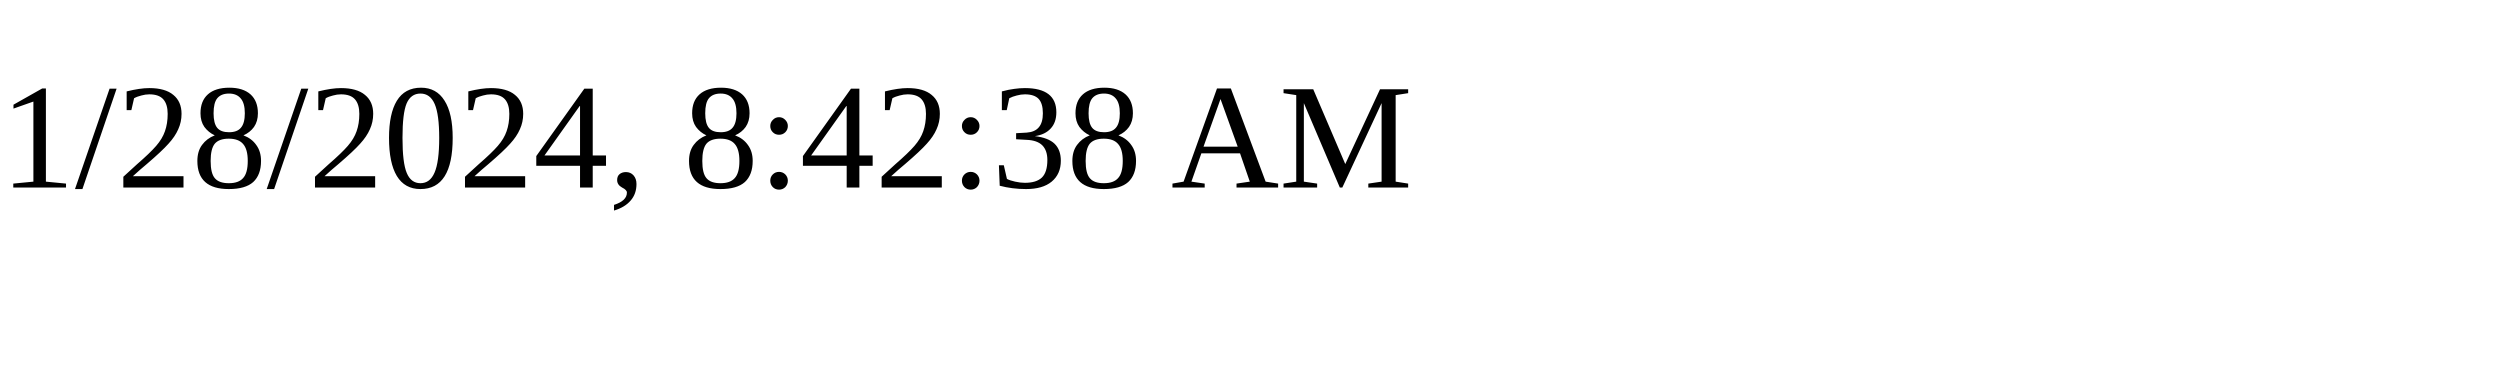
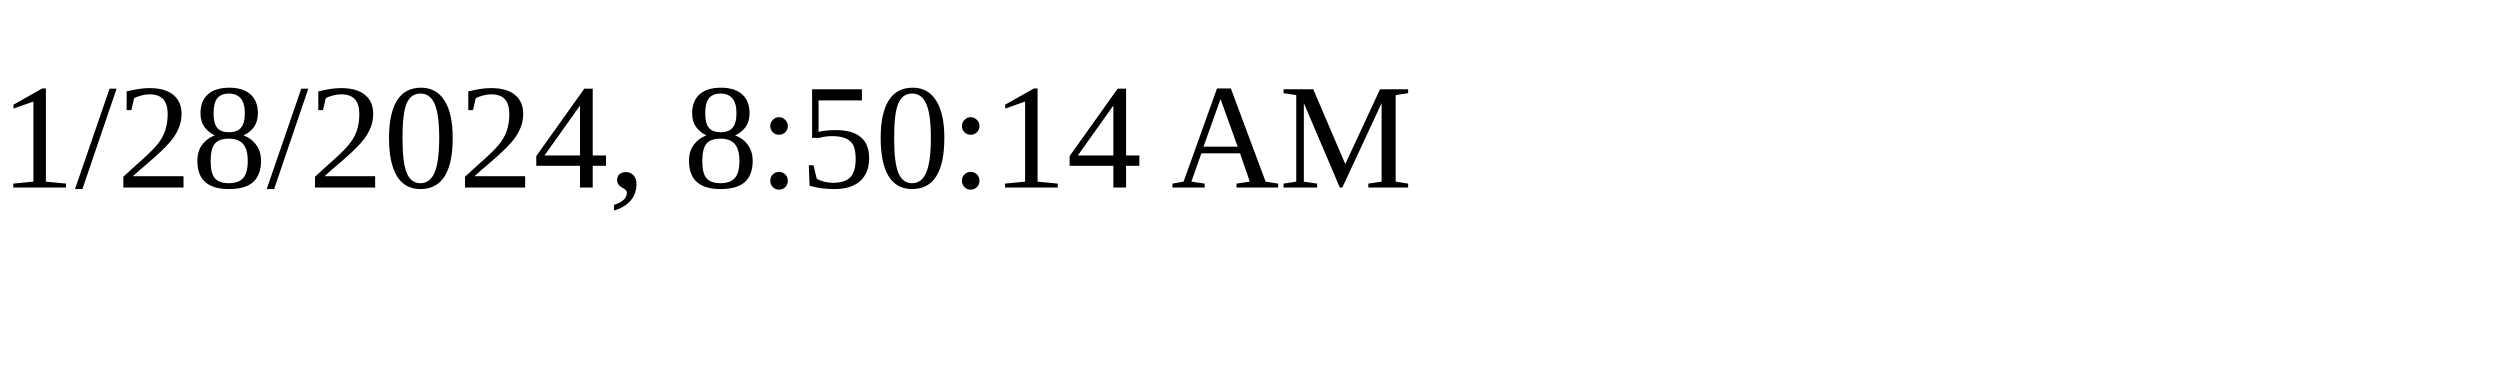
<svg xmlns="http://www.w3.org/2000/svg" height="30" width="200">
-   <text x="0" y="15">1/28/2024, 8:42:38 AM</text>
+   <text x="0" y="15">1/28/2024, 8:50:14 AM</text>
</svg>
